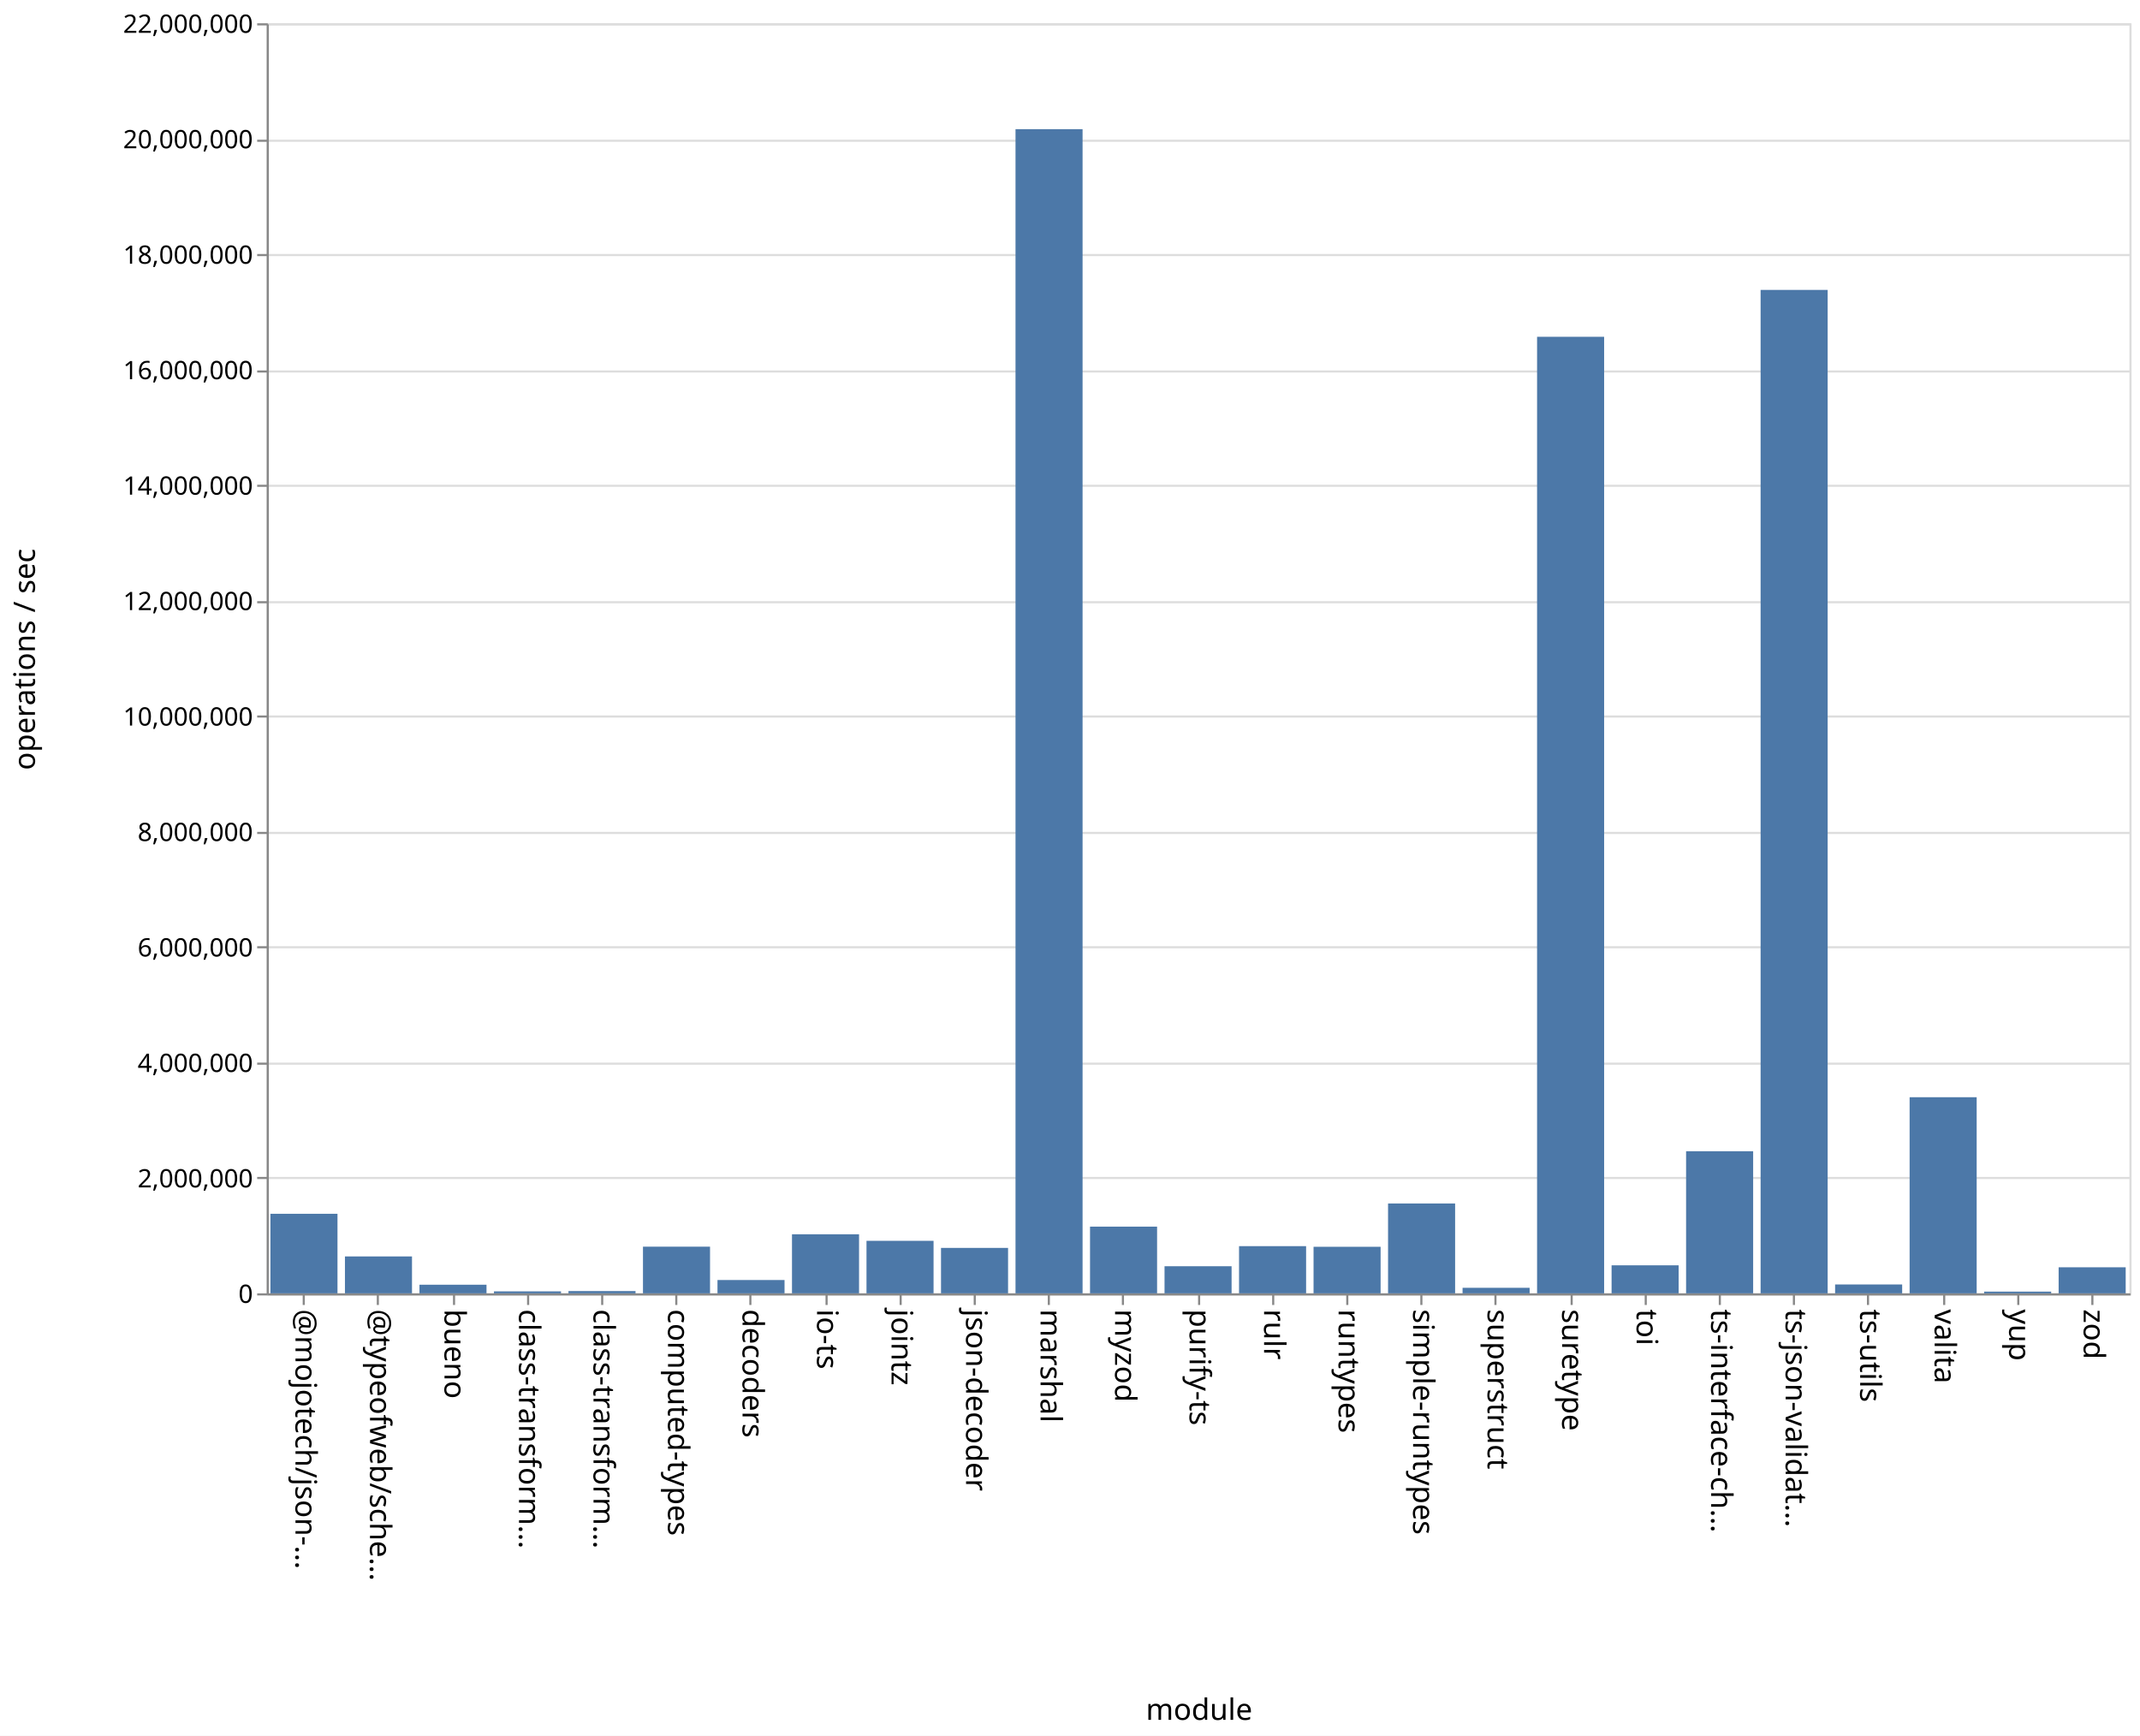
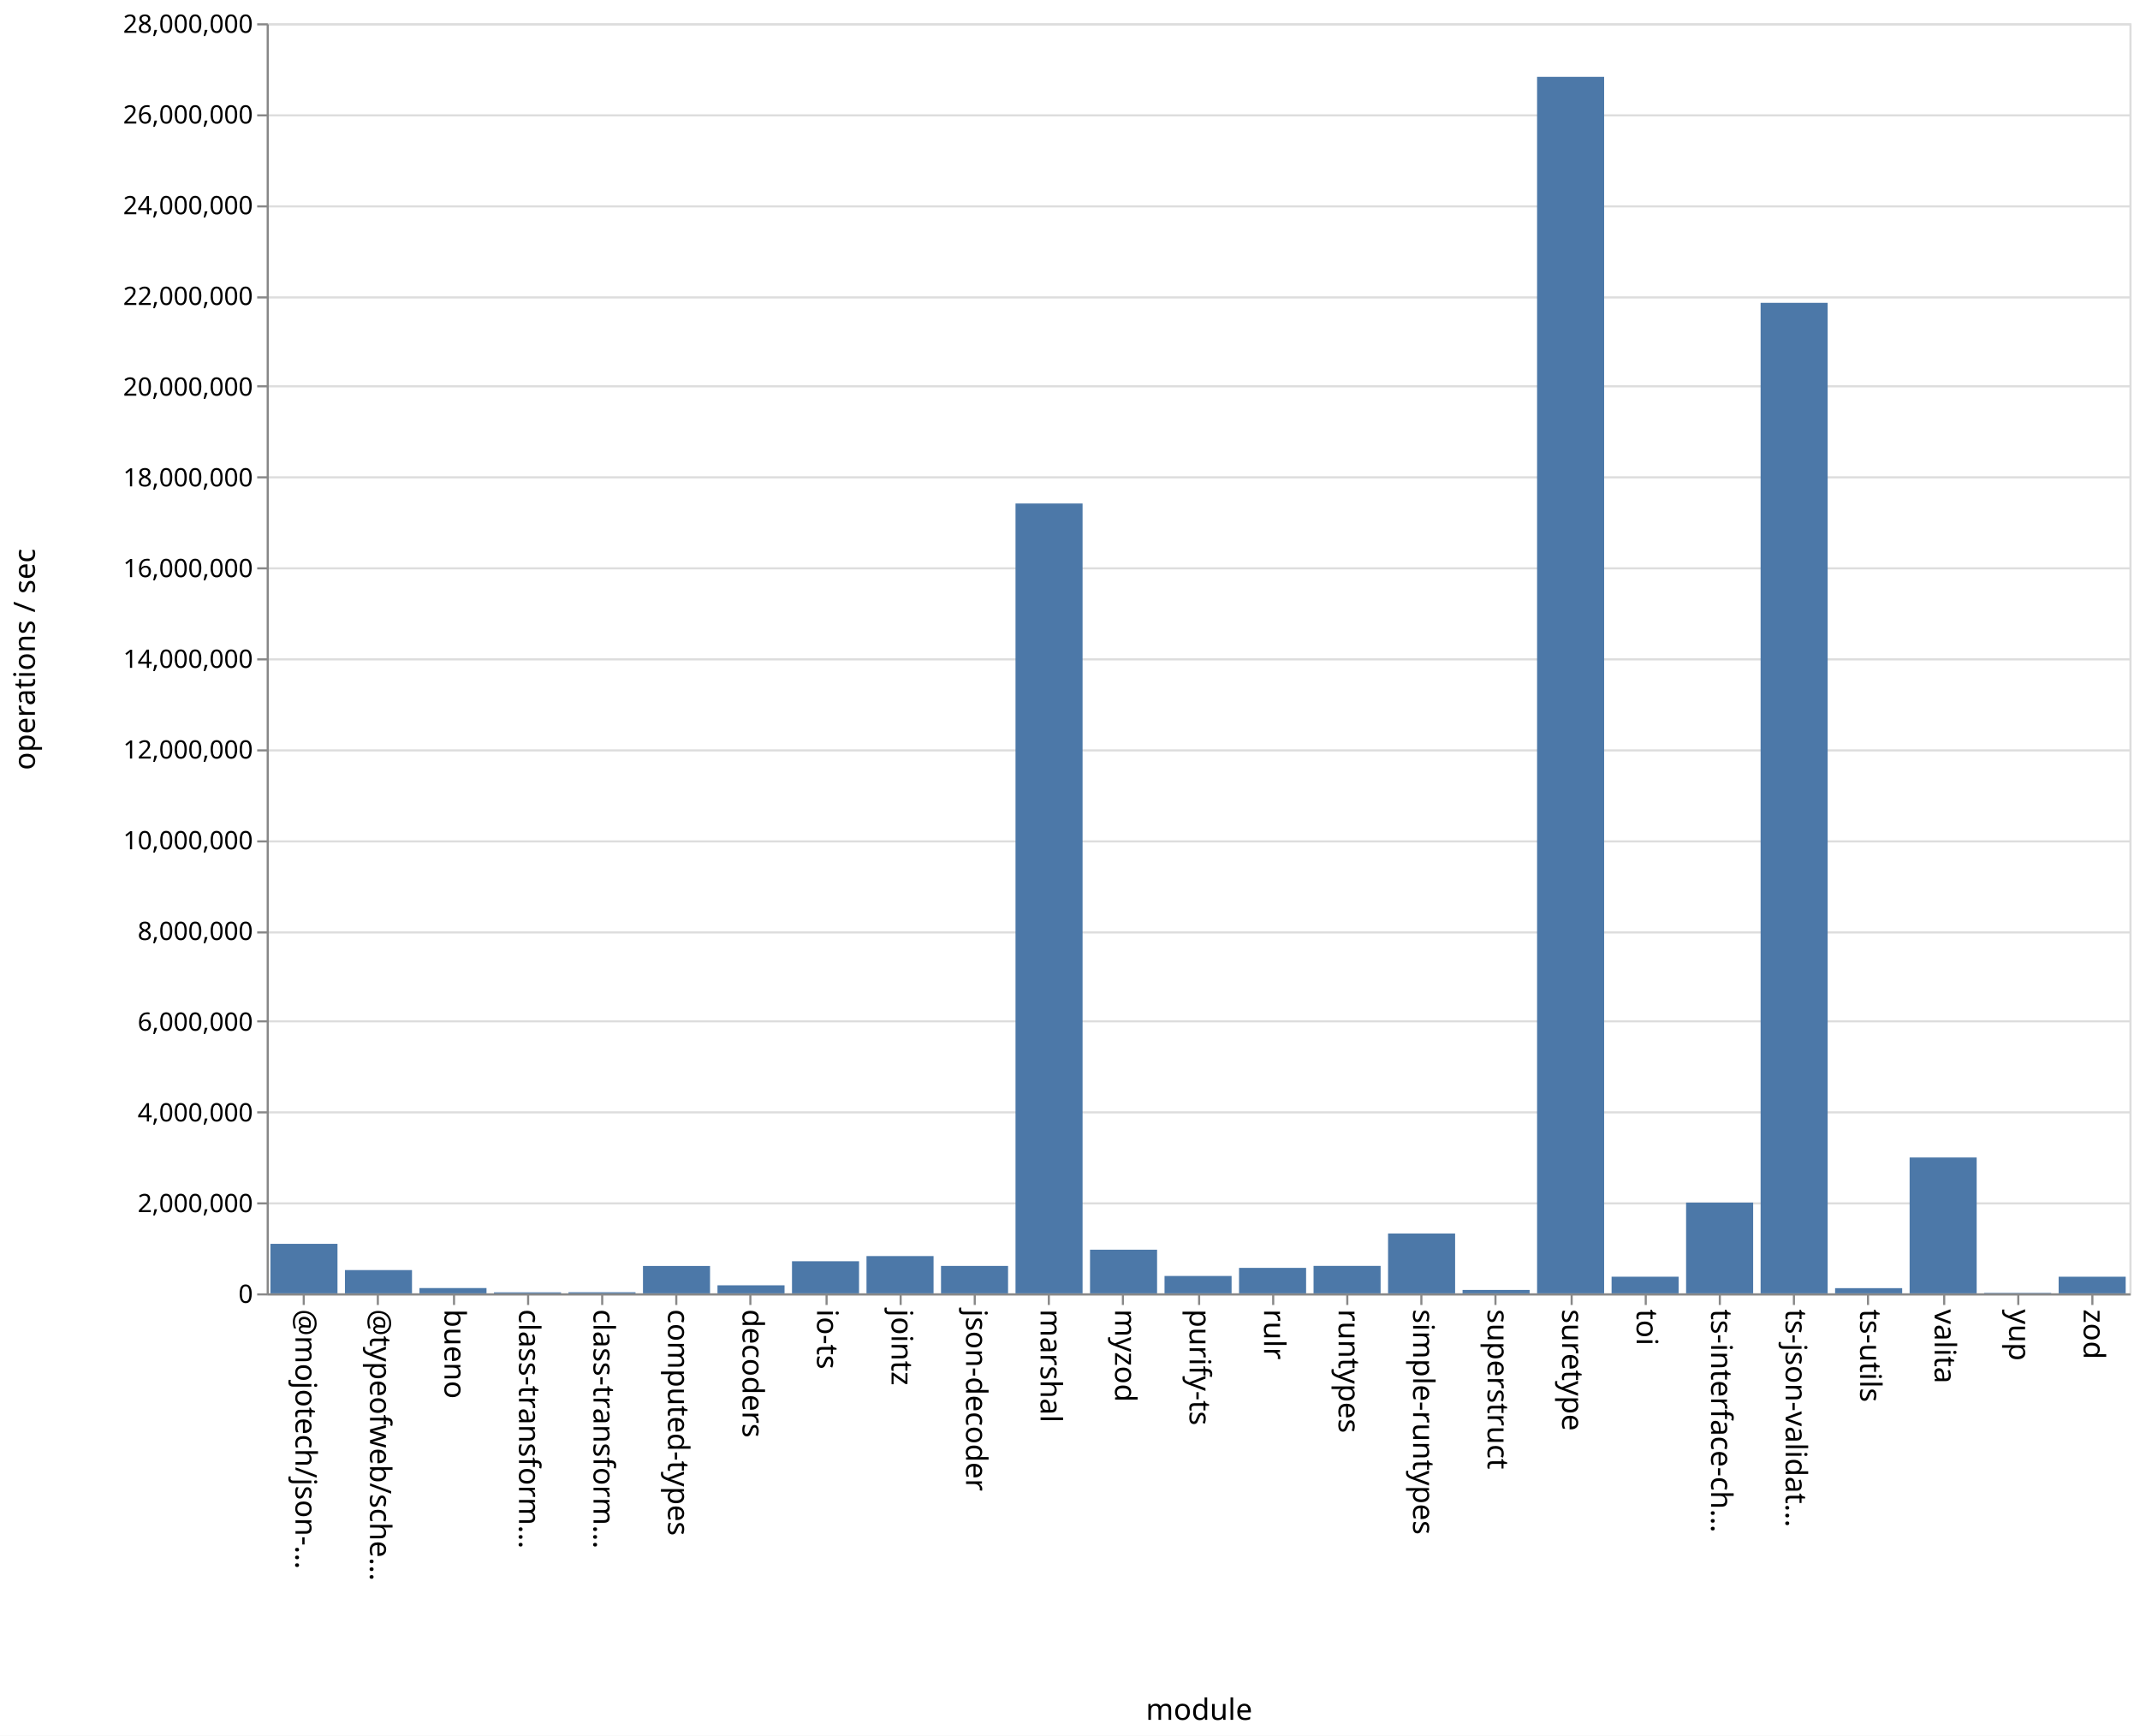
<svg xmlns="http://www.w3.org/2000/svg" class="marks" width="1011" height="820">
  <path fill="#fff" d="M0 0h1011v820H0z" />
  <g class="mark-group role-frame root" aria-roledescription="group mark container" fill="none" stroke-miterlimit="10">
    <path class="background" aria-hidden="true" d="M126.5 11.5h880v600h-880Z" stroke="#ddd" />
-     <g class="mark-group role-axis" aria-roledescription="axis" aria-label="Y-axis for a linear scale with values from 0 to 22,000,000">
+     <g class="mark-group role-axis" aria-roledescription="axis" aria-label="Y-axis for a linear scale with values from 0 to 28,000,000">
      <path class="background" aria-hidden="true" d="M126.5 11.5Z" pointer-events="none" />
      <g class="mark-rule role-axis-grid" pointer-events="none" stroke="#ddd">
-         <path d="M126.5 611.5h880M126.5 556.5h880M126.5 502.5h880M126.5 447.5h880M126.5 393.5h880M126.5 338.5h880M126.5 284.5h880M126.5 229.5h880M126.5 175.5h880M126.5 120.5h880M126.5 66.5h880M126.5 11.5h880" />
+         <path d="M126.5 611.5h880M126.5 568.5h880M126.5 525.5h880M126.5 482.5h880M126.5 440.5h880M126.5 397.5h880M126.5 354.5h880M126.5 311.5h880M126.5 268.5h880M126.5 225.5h880M126.5 182.5h880M126.5 140.5h880M126.5 97.5h880M126.5 54.5h880M126.5 11.5h880" />
      </g>
    </g>
    <g class="mark-group role-axis" aria-roledescription="axis" aria-label="X-axis titled 'module' for a discrete scale with 25 values: @mojotech/json-type-validation, @typeofweb/schema, bueno, class-transformer-validator-async, class-transformer-validator-sync, ending with zod">
      <path class="background" aria-hidden="true" d="M126.5 611.5Z" pointer-events="none" />
      <g class="mark-rule role-axis-tick" pointer-events="none" stroke="#888">
        <path d="M143.5 611.5v5M178.5 611.5v5M214.5 611.5v5M249.5 611.5v5M284.5 611.5v5M319.5 611.5v5M354.5 611.5v5M390.5 611.5v5M425.5 611.5v5M460.5 611.5v5M495.5 611.5v5M530.5 611.5v5M566.5 611.5v5M601.5 611.5v5M636.5 611.5v5M671.5 611.5v5M706.5 611.5v5M742.5 611.5v5M777.5 611.5v5M812.5 611.5v5M847.5 611.5v5M882.5 611.5v5M918.5 611.5v5M953.5 611.5v5M988.5 611.5v5" />
      </g>
      <g class="mark-text role-axis-label" pointer-events="none" font-family="sans-serif" font-size="14" fill="#000">
        <text transform="rotate(90 -239.45 379.05)">@mojotech/json-…</text>
        <text transform="rotate(90 -221.85 396.65)">@typeofweb/sche…</text>
        <text transform="rotate(90 -204.25 414.25)">bueno</text>
        <text transform="rotate(90 -186.65 431.85)">class-transform…</text>
        <text transform="rotate(90 -169.05 449.45)">class-transform…</text>
        <text transform="rotate(90 -151.45 467.05)">computed-types</text>
        <text transform="rotate(90 -133.85 484.65)">decoders</text>
        <text transform="rotate(90 -116.25 502.25)">io-ts</text>
        <text transform="rotate(90 -98.65 519.85)">jointz</text>
        <text transform="rotate(90 -81.05 537.45)">json-decoder</text>
        <text transform="rotate(90 -63.45 555.05)">marshal</text>
        <text transform="rotate(90 -45.85 572.65)">myzod</text>
        <text transform="rotate(90 -28.25 590.25)">purify-ts</text>
        <text transform="rotate(90 -10.65 607.85)">rulr</text>
        <text transform="rotate(90 6.95 625.45)">runtypes</text>
        <text transform="rotate(90 24.55 643.05)">simple-runtypes</text>
        <text transform="rotate(90 42.15 660.65)">superstruct</text>
        <text transform="rotate(90 59.75 678.25)">suretype</text>
        <text transform="rotate(90 77.35 695.85)">toi</text>
        <text transform="rotate(90 94.95 713.45)">ts-interface-ch…</text>
        <text transform="rotate(90 112.55 731.05)">ts-json-validat…</text>
        <text transform="rotate(90 130.15 748.65)">ts-utils</text>
        <text transform="rotate(90 147.75 766.25)">valita</text>
        <text transform="rotate(90 165.35 783.85)">yup</text>
        <text transform="rotate(90 182.95 801.45)">zod</text>
      </g>
      <path stroke="#888" d="M126.5 611.5h880" class="mark-rule role-axis-domain" pointer-events="none" />
      <text text-anchor="middle" transform="translate(566.5 812.5)" font-family="sans-serif" font-size="14" fill="#000" class="mark-text role-axis-title" pointer-events="none">module</text>
    </g>
-     <g class="mark-group role-axis" aria-roledescription="axis" aria-label="Y-axis titled 'operations / sec' for a linear scale with values from 0 to 22,000,000">
+     <g class="mark-group role-axis" aria-roledescription="axis" aria-label="Y-axis titled 'operations / sec' for a linear scale with values from 0 to 28,000,000">
      <path class="background" aria-hidden="true" d="M126.5 11.5Z" pointer-events="none" />
      <g class="mark-rule role-axis-tick" pointer-events="none" stroke="#888">
-         <path d="M126.5 611.5h-5M126.5 556.5h-5M126.5 502.5h-5M126.5 447.5h-5M126.5 393.5h-5M126.5 338.5h-5M126.5 284.5h-5M126.5 229.5h-5M126.5 175.5h-5M126.5 120.5h-5M126.5 66.5h-5M126.5 11.5h-5" />
+         <path d="M126.5 611.5h-5M126.5 568.5h-5M126.5 525.5h-5M126.5 482.5h-5M126.5 440.5h-5M126.5 397.5h-5M126.5 354.5h-5M126.5 311.5h-5M126.5 268.5h-5M126.5 225.5h-5M126.5 182.5h-5M126.5 140.5h-5M126.5 97.5h-5M126.5 54.5h-5M126.5 11.5h-5" />
      </g>
      <g class="mark-text role-axis-label" pointer-events="none" text-anchor="end" font-family="sans-serif" font-size="12" fill="#000">
        <text transform="translate(119.5 615.5)">0</text>
-         <text transform="translate(119.5 560.955)">2,000,000</text>
-         <text transform="translate(119.5 506.41)">4,000,000</text>
-         <text transform="translate(119.5 451.864)">6,000,000</text>
-         <text transform="translate(119.5 397.318)">8,000,000</text>
-         <text transform="translate(119.5 342.773)">10,000,000</text>
-         <text transform="translate(119.5 288.227)">12,000,000</text>
-         <text transform="translate(119.5 233.682)">14,000,000</text>
-         <text transform="translate(119.5 179.136)">16,000,000</text>
-         <text transform="translate(119.5 124.59)">18,000,000</text>
-         <text transform="translate(119.5 70.045)">20,000,000</text>
-         <text transform="translate(119.5 15.5)">22,000,000</text>
+         <text transform="translate(119.5 572.643)">2,000,000</text>
+         <text transform="translate(119.5 529.786)">4,000,000</text>
+         <text transform="translate(119.5 486.929)">6,000,000</text>
+         <text transform="translate(119.5 444.071)">8,000,000</text>
+         <text transform="translate(119.5 401.214)">10,000,000</text>
+         <text transform="translate(119.5 358.357)">12,000,000</text>
+         <text transform="translate(119.5 315.5)">14,000,000</text>
+         <text transform="translate(119.5 272.643)">16,000,000</text>
+         <text transform="translate(119.5 229.786)">18,000,000</text>
+         <text transform="translate(119.5 186.929)">20,000,000</text>
+         <text transform="translate(119.5 144.071)">22,000,000</text>
+         <text transform="translate(119.5 101.214)">24,000,000</text>
+         <text transform="translate(119.5 58.357)">26,000,000</text>
+         <text transform="translate(119.5 15.5)">28,000,000</text>
      </g>
      <path stroke="#888" d="M126.5 611.5v-600" class="mark-rule role-axis-domain" pointer-events="none" />
      <text text-anchor="middle" transform="rotate(-90 164 147.5)" font-family="sans-serif" font-size="14" fill="#000" class="mark-text role-axis-title" pointer-events="none">operations / sec</text>
    </g>
    <g class="mark-rect role-mark marks" aria-roledescription="rect mark container" fill="#4c78a8">
-       <path d="M198.16 606.929h31.68V611h-31.68ZM233.36 610.073h31.68V611h-31.68ZM268.56 609.929h31.68V611h-31.68ZM303.76 588.95h31.68V611h-31.68ZM338.96 604.707h31.68V611h-31.68ZM374.16 583.1h31.68V611h-31.68ZM409.36 586.189h31.68V611h-31.68ZM444.56 589.537h31.68V611h-31.68ZM479.76 61.019h31.68V611h-31.68ZM127.76 573.417h31.68V611h-31.68ZM514.96 579.485h31.68V611h-31.68ZM550.16 598.195h31.68V611h-31.68ZM585.36 588.705h31.68V611h-31.68ZM620.56 589.007h31.68V611h-31.68ZM655.76 568.547h31.68V611h-31.68ZM690.96 608.384h31.68V611h-31.68ZM726.16 159.106h31.68V611h-31.68ZM761.36 597.761h31.68V611h-31.68ZM796.56 543.865h31.68V611h-31.68ZM831.76 136.96h31.68V611h-31.68ZM866.96 606.812h31.68V611h-31.68ZM162.96 593.564h31.68V611h-31.68ZM902.16 518.352h31.68V611h-31.68ZM937.36 610.19h31.68v.81h-31.68ZM972.56 598.693h31.68V611h-31.68Z" />
+       <path d="M198.16 608.508h31.68V611h-31.68ZM233.36 610.528h31.68V611h-31.68ZM268.56 610.482h31.68V611h-31.68ZM303.76 598.069h31.68V611h-31.68ZM338.96 607.208h31.68V611h-31.68ZM374.16 595.837h31.68V611h-31.68ZM409.36 593.394h31.68V611h-31.68ZM444.56 598.052h31.68V611h-31.68ZM479.76 237.862h31.68V611h-31.68ZM127.76 587.616h31.68V611h-31.68ZM514.96 590.384h31.68V611h-31.68ZM550.16 602.793h31.68V611h-31.68ZM585.36 598.968h31.68V611h-31.68ZM620.56 598.033h31.68V611h-31.68ZM655.76 582.742h31.68V611h-31.68ZM690.96 609.392h31.68V611h-31.68ZM726.16 36.305h31.68V611h-31.68ZM761.36 603.143h31.68V611h-31.68ZM796.56 568.12h31.68V611h-31.68ZM831.76 143.061h31.68V611h-31.68ZM866.96 608.554h31.68V611h-31.68ZM162.96 600.015h31.68V611h-31.68ZM902.16 546.822h31.68V611h-31.68ZM937.36 610.785h31.68V611h-31.68ZM972.56 603.151h31.68V611h-31.68Z" />
    </g>
  </g>
</svg>
